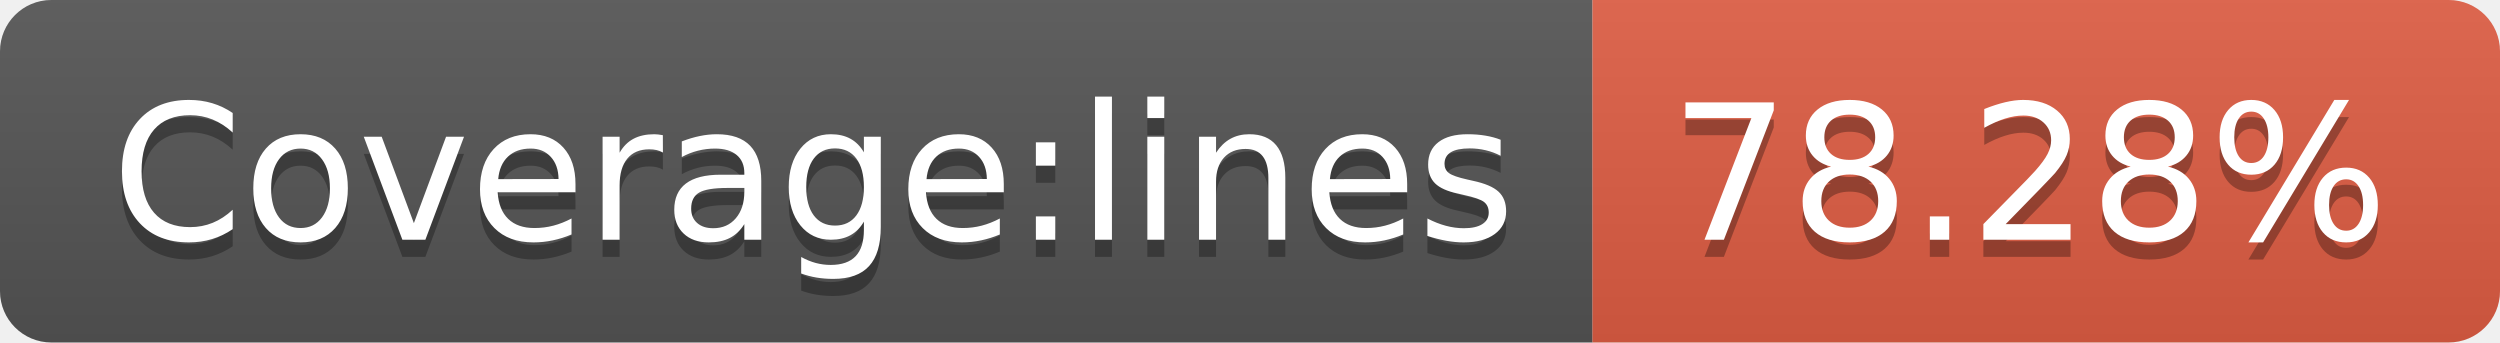
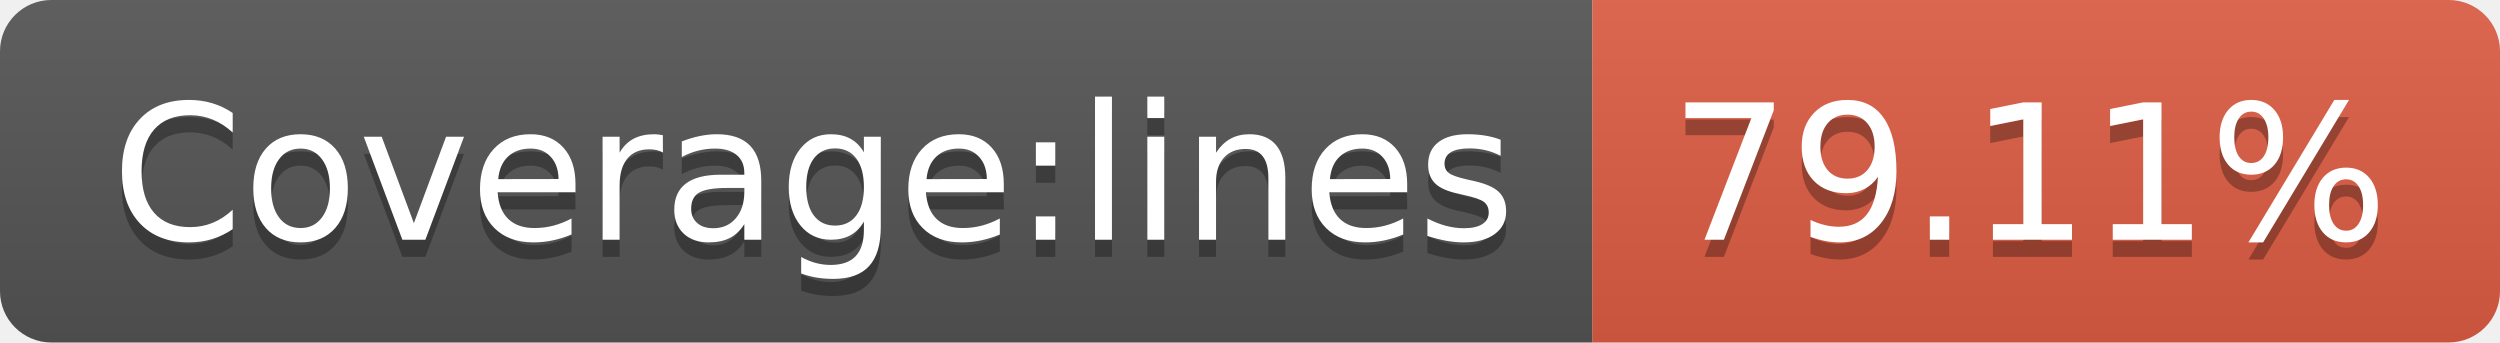
<svg xmlns="http://www.w3.org/2000/svg" width="146" height="20">
  <linearGradient id="b" x2="0" y2="100%">
    <stop offset="0" stop-color="#bbb" stop-opacity=".1" />
    <stop offset="1" stop-opacity=".1" />
  </linearGradient>
  <clipPath id="a">
    <rect width="146" height="20" rx="3" fill="#fff" />
  </clipPath>
  <g clip-path="url(#a)">
    <path fill="#555" d="M0 0h93v20H0z" />
    <path fill="#e05d44" d="M93 0h53v20H93z" />
    <path fill="url(#b)" d="M0 0h146v20H0z" />
  </g>
  <g fill="#fff" text-anchor="middle" font-family="DejaVu Sans,Verdana,Geneva,sans-serif" font-size="110">
    <text x="475" y="150" fill="#010101" fill-opacity=".3" transform="scale(.1)" textLength="830">Coverage:lines</text>
    <text x="475" y="140" transform="scale(.1)" textLength="830">Coverage:lines</text>
-     <text x="1185" y="150" fill="#010101" fill-opacity=".3" transform="scale(.1)" textLength="430">78.28%</text>
-     <text x="1185" y="140" transform="scale(.1)" textLength="430">78.28%</text>
+     <text x="1185" y="150" fill="#010101" fill-opacity=".3" transform="scale(.1)" textLength="430">79.11%</text>
+     <text x="1185" y="140" transform="scale(.1)" textLength="430">79.11%</text>
  </g>
</svg>
